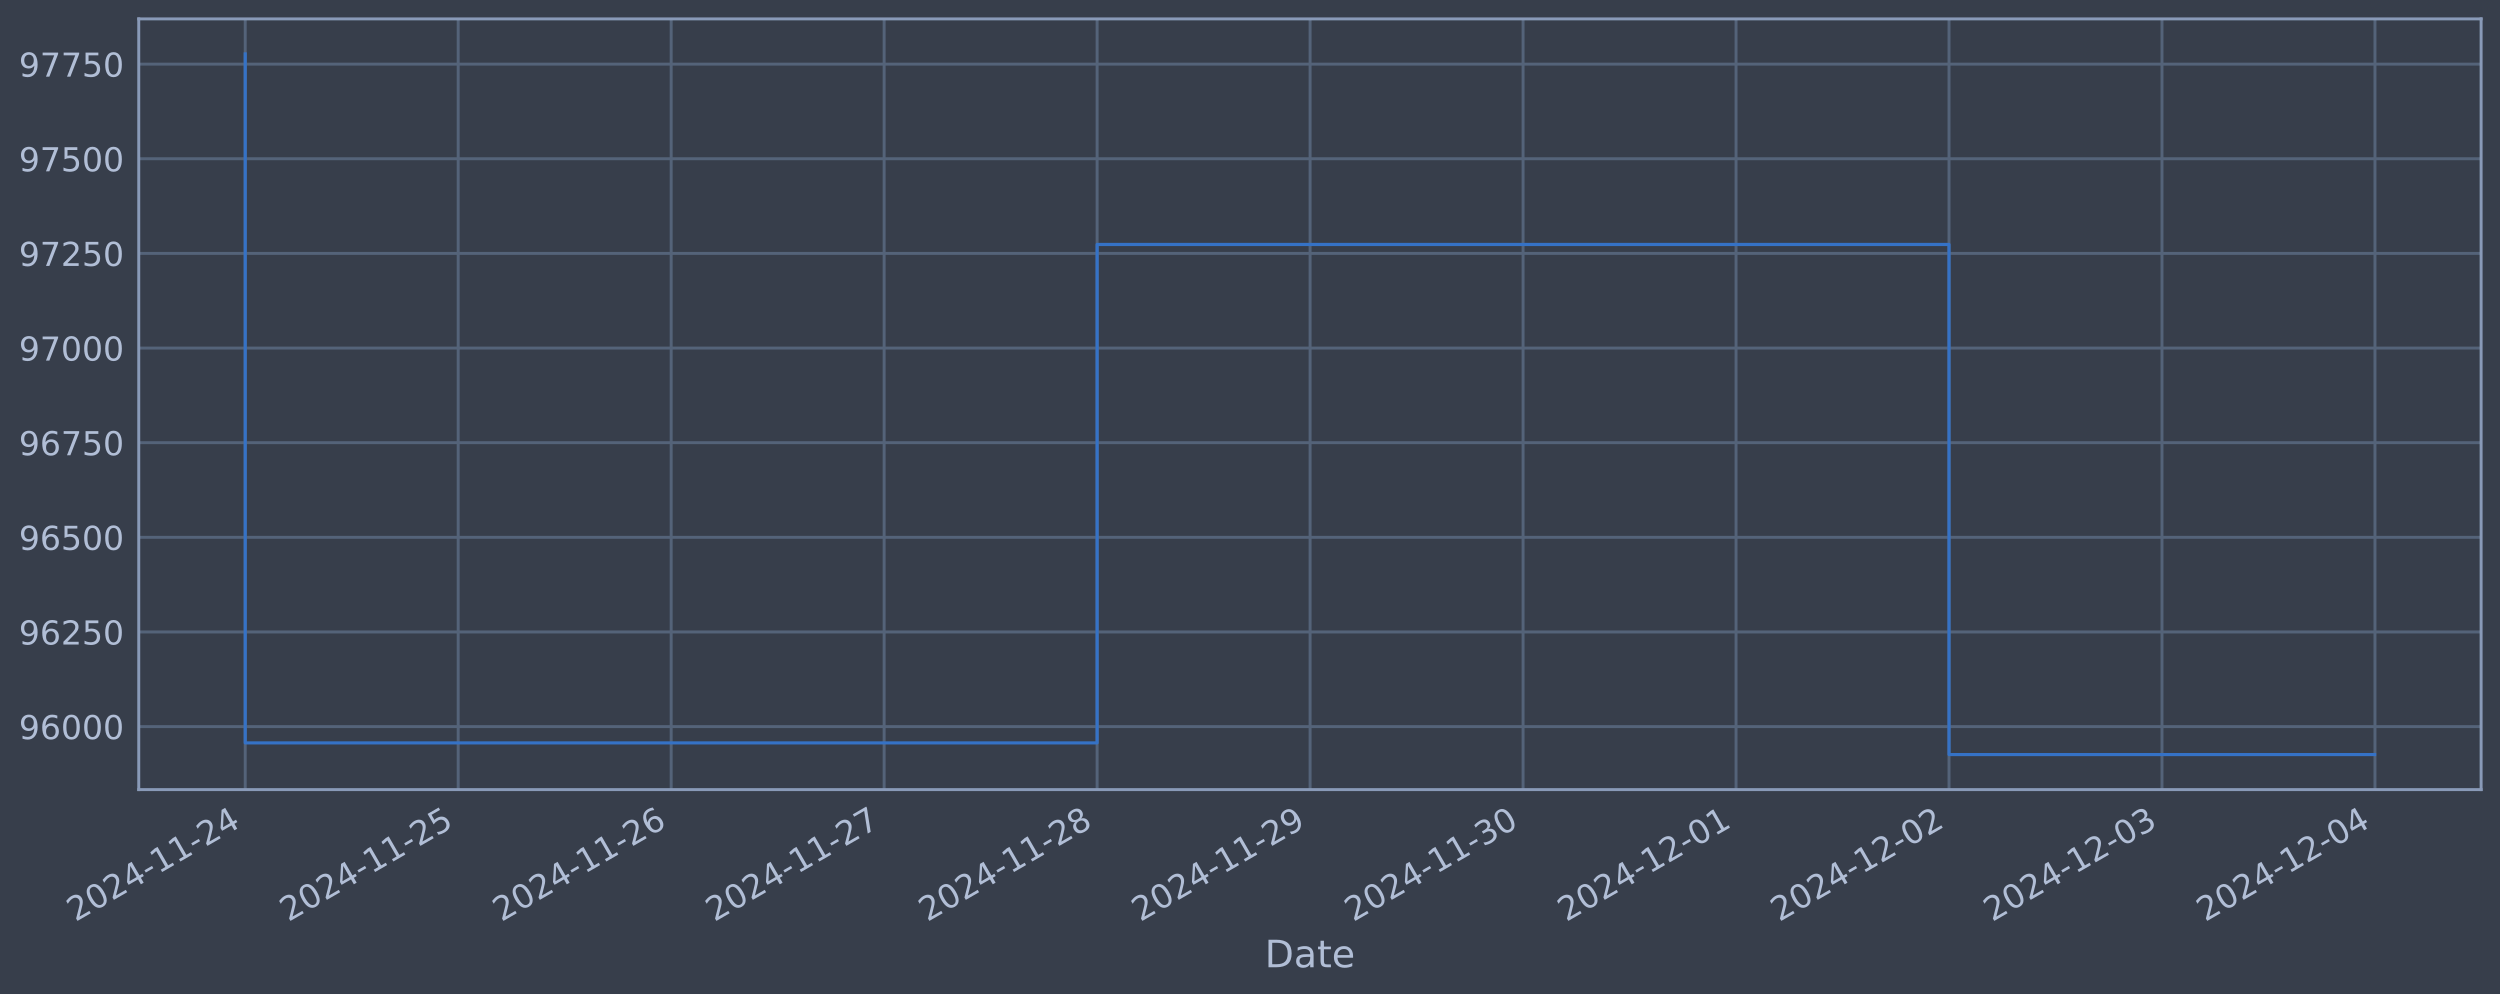
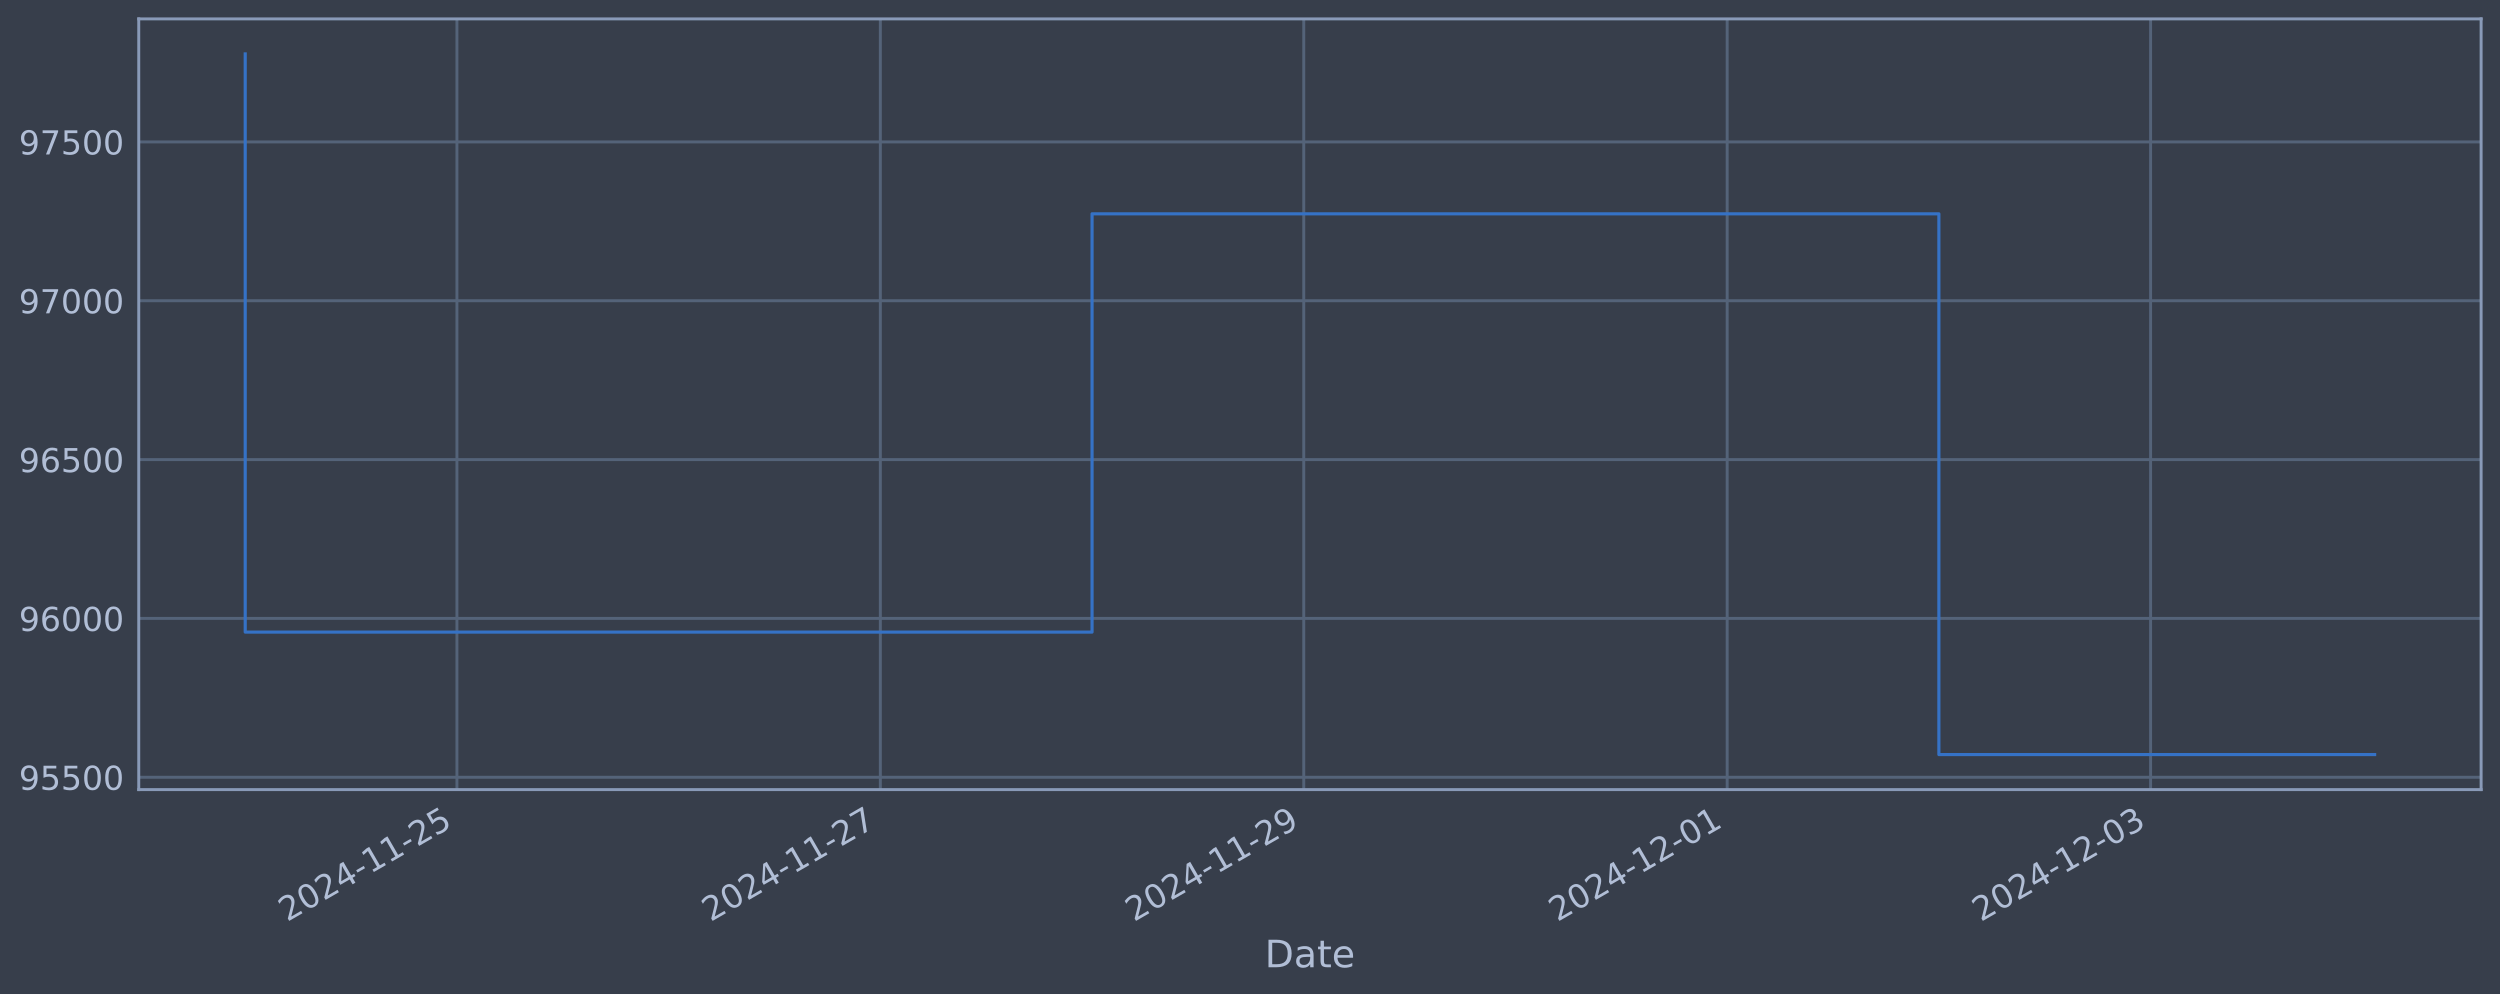
<svg xmlns="http://www.w3.org/2000/svg" xmlns:xlink="http://www.w3.org/1999/xlink" width="952.884pt" height="378.87pt" viewBox="0 0 952.884 378.87" version="1.1">
  <defs>
    <style type="text/css">*{stroke-linejoin: round; stroke-linecap: butt}</style>
  </defs>
  <g id="figure_1">
    <g id="patch_1">
      <path d="M 0 378.87  L 952.884 378.87  L 952.884 0  L 0 0  z " style="fill: #373e4b" />
    </g>
    <g id="axes_1">
      <g id="patch_2">
        <path d="M 52.884 300.96  L 945.684 300.96  L 945.684 7.2  L 52.884 7.2  z " style="fill: #373e4b" />
      </g>
      <g id="matplotlib.axis_1">
        <g id="xtick_1">
          <g id="line2d_1">
-             <path d="M 93.466 300.96  L 93.466 7.2  " clip-path="url(#p5342eb8a6b)" style="fill: none; stroke: #546379; stroke-width: 1.12; stroke-linecap: square" />
+             <path d="M 174.159 300.96  L 174.159 7.2  " clip-path="url(#pafb3694ba2)" style="fill: none; stroke: #546379; stroke-width: 1.12; stroke-linecap: square" />
          </g>
          <g id="line2d_2" />
          <g id="text_1">
-             <g style="fill: #b1bed6" transform="translate(28.74006 351.4642) rotate(-30) scale(0.126 -0.126)">
+             <g style="fill: #b1bed6" transform="translate(109.4331 351.4642) rotate(-30) scale(0.126 -0.126)">
              <defs>
                <path id="DejaVuSans-32" d="M 1228 531  L 3431 531  L 3431 0  L 469 0  L 469 531  Q 828 903 1448 1529  Q 2069 2156 2228 2338  Q 2531 2678 2651 2914  Q 2772 3150 2772 3378  Q 2772 3750 2511 3984  Q 2250 4219 1831 4219  Q 1534 4219 1204 4116  Q 875 4013 500 3803  L 500 4441  Q 881 4594 1212 4672  Q 1544 4750 1819 4750  Q 2544 4750 2975 4387  Q 3406 4025 3406 3419  Q 3406 3131 3298 2873  Q 3191 2616 2906 2266  Q 2828 2175 2409 1742  Q 1991 1309 1228 531  z " transform="scale(0.015625)" />
                <path id="DejaVuSans-30" d="M 2034 4250  Q 1547 4250 1301 3770  Q 1056 3291 1056 2328  Q 1056 1369 1301 889  Q 1547 409 2034 409  Q 2525 409 2770 889  Q 3016 1369 3016 2328  Q 3016 3291 2770 3770  Q 2525 4250 2034 4250  z M 2034 4750  Q 2819 4750 3233 4129  Q 3647 3509 3647 2328  Q 3647 1150 3233 529  Q 2819 -91 2034 -91  Q 1250 -91 836 529  Q 422 1150 422 2328  Q 422 3509 836 4129  Q 1250 4750 2034 4750  z " transform="scale(0.015625)" />
                <path id="DejaVuSans-34" d="M 2419 4116  L 825 1625  L 2419 1625  L 2419 4116  z M 2253 4666  L 3047 4666  L 3047 1625  L 3713 1625  L 3713 1100  L 3047 1100  L 3047 0  L 2419 0  L 2419 1100  L 313 1100  L 313 1709  L 2253 4666  z " transform="scale(0.015625)" />
                <path id="DejaVuSans-2d" d="M 313 2009  L 1997 2009  L 1997 1497  L 313 1497  L 313 2009  z " transform="scale(0.015625)" />
                <path id="DejaVuSans-31" d="M 794 531  L 1825 531  L 1825 4091  L 703 3866  L 703 4441  L 1819 4666  L 2450 4666  L 2450 531  L 3481 531  L 3481 0  L 794 0  L 794 531  z " transform="scale(0.015625)" />
+                 <path id="DejaVuSans-35" d="M 691 4666  L 3169 4666  L 3169 4134  L 1269 4134  L 1269 2991  Q 1406 3038 1543 3061  Q 1681 3084 1819 3084  Q 2600 3084 3056 2656  Q 3513 2228 3513 1497  Q 3513 744 3044 326  Q 2575 -91 1722 -91  Q 1428 -91 1123 -41  Q 819 9 494 109  L 494 744  Q 775 591 1075 516  Q 1375 441 1709 441  Q 2250 441 2565 725  Q 2881 1009 2881 1497  Q 2881 1984 2565 2268  Q 2250 2553 1709 2553  Q 1456 2553 1204 2497  Q 953 2441 691 2322  L 691 4666  z " transform="scale(0.015625)" />
              </defs>
              <use xlink:href="#DejaVuSans-32" />
              <use xlink:href="#DejaVuSans-30" x="63.623" />
              <use xlink:href="#DejaVuSans-32" x="127.246" />
              <use xlink:href="#DejaVuSans-34" x="190.869" />
              <use xlink:href="#DejaVuSans-2d" x="254.492" />
              <use xlink:href="#DejaVuSans-31" x="290.576" />
              <use xlink:href="#DejaVuSans-31" x="354.199" />
              <use xlink:href="#DejaVuSans-2d" x="417.822" />
              <use xlink:href="#DejaVuSans-32" x="453.906" />
-               <use xlink:href="#DejaVuSans-34" x="517.529" />
+               <use xlink:href="#DejaVuSans-35" x="517.529" />
            </g>
          </g>
        </g>
        <g id="xtick_2">
          <g id="line2d_3">
-             <path d="M 174.642 300.96  L 174.642 7.2  " clip-path="url(#p5342eb8a6b)" style="fill: none; stroke: #546379; stroke-width: 1.12; stroke-linecap: square" />
+             <path d="M 335.545 300.96  L 335.545 7.2  " clip-path="url(#pafb3694ba2)" style="fill: none; stroke: #546379; stroke-width: 1.12; stroke-linecap: square" />
          </g>
          <g id="line2d_4" />
          <g id="text_2">
-             <g style="fill: #b1bed6" transform="translate(109.9163 351.4642) rotate(-30) scale(0.126 -0.126)">
-               <defs>
-                 <path id="DejaVuSans-35" d="M 691 4666  L 3169 4666  L 3169 4134  L 1269 4134  L 1269 2991  Q 1406 3038 1543 3061  Q 1681 3084 1819 3084  Q 2600 3084 3056 2656  Q 3513 2228 3513 1497  Q 3513 744 3044 326  Q 2575 -91 1722 -91  Q 1428 -91 1123 -41  Q 819 9 494 109  L 494 744  Q 775 591 1075 516  Q 1375 441 1709 441  Q 2250 441 2565 725  Q 2881 1009 2881 1497  Q 2881 1984 2565 2268  Q 2250 2553 1709 2553  Q 1456 2553 1204 2497  Q 953 2441 691 2322  L 691 4666  z " transform="scale(0.015625)" />
+             <g style="fill: #b1bed6" transform="translate(270.8191 351.4642) rotate(-30) scale(0.126 -0.126)">
+               <defs>
+                 <path id="DejaVuSans-37" d="M 525 4666  L 3525 4666  L 3525 4397  L 1831 0  L 1172 0  L 2766 4134  L 525 4134  L 525 4666  z " transform="scale(0.015625)" />
              </defs>
              <use xlink:href="#DejaVuSans-32" />
              <use xlink:href="#DejaVuSans-30" x="63.623" />
              <use xlink:href="#DejaVuSans-32" x="127.246" />
              <use xlink:href="#DejaVuSans-34" x="190.869" />
              <use xlink:href="#DejaVuSans-2d" x="254.492" />
              <use xlink:href="#DejaVuSans-31" x="290.576" />
              <use xlink:href="#DejaVuSans-31" x="354.199" />
              <use xlink:href="#DejaVuSans-2d" x="417.822" />
              <use xlink:href="#DejaVuSans-32" x="453.906" />
-               <use xlink:href="#DejaVuSans-35" x="517.529" />
+               <use xlink:href="#DejaVuSans-37" x="517.529" />
            </g>
          </g>
        </g>
        <g id="xtick_3">
          <g id="line2d_5">
-             <path d="M 255.818 300.96  L 255.818 7.2  " clip-path="url(#p5342eb8a6b)" style="fill: none; stroke: #546379; stroke-width: 1.12; stroke-linecap: square" />
+             <path d="M 496.931 300.96  L 496.931 7.2  " clip-path="url(#pafb3694ba2)" style="fill: none; stroke: #546379; stroke-width: 1.12; stroke-linecap: square" />
          </g>
          <g id="line2d_6" />
          <g id="text_3">
-             <g style="fill: #b1bed6" transform="translate(191.0925 351.4642) rotate(-30) scale(0.126 -0.126)">
-               <defs>
-                 <path id="DejaVuSans-36" d="M 2113 2584  Q 1688 2584 1439 2293  Q 1191 2003 1191 1497  Q 1191 994 1439 701  Q 1688 409 2113 409  Q 2538 409 2786 701  Q 3034 994 3034 1497  Q 3034 2003 2786 2293  Q 2538 2584 2113 2584  z M 3366 4563  L 3366 3988  Q 3128 4100 2886 4159  Q 2644 4219 2406 4219  Q 1781 4219 1451 3797  Q 1122 3375 1075 2522  Q 1259 2794 1537 2939  Q 1816 3084 2150 3084  Q 2853 3084 3261 2657  Q 3669 2231 3669 1497  Q 3669 778 3244 343  Q 2819 -91 2113 -91  Q 1303 -91 875 529  Q 447 1150 447 2328  Q 447 3434 972 4092  Q 1497 4750 2381 4750  Q 2619 4750 2861 4703  Q 3103 4656 3366 4563  z " transform="scale(0.015625)" />
+             <g style="fill: #b1bed6" transform="translate(432.2052 351.4642) rotate(-30) scale(0.126 -0.126)">
+               <defs>
+                 <path id="DejaVuSans-39" d="M 703 97  L 703 672  Q 941 559 1184 500  Q 1428 441 1663 441  Q 2288 441 2617 861  Q 2947 1281 2994 2138  Q 2813 1869 2534 1725  Q 2256 1581 1919 1581  Q 1219 1581 811 2004  Q 403 2428 403 3163  Q 403 3881 828 4315  Q 1253 4750 1959 4750  Q 2769 4750 3195 4129  Q 3622 3509 3622 2328  Q 3622 1225 3098 567  Q 2575 -91 1691 -91  Q 1453 -91 1209 -44  Q 966 3 703 97  z M 1959 2075  Q 2384 2075 2632 2365  Q 2881 2656 2881 3163  Q 2881 3666 2632 3958  Q 2384 4250 1959 4250  Q 1534 4250 1286 3958  Q 1038 3666 1038 3163  Q 1038 2656 1286 2365  Q 1534 2075 1959 2075  z " transform="scale(0.015625)" />
              </defs>
              <use xlink:href="#DejaVuSans-32" />
              <use xlink:href="#DejaVuSans-30" x="63.623" />
              <use xlink:href="#DejaVuSans-32" x="127.246" />
              <use xlink:href="#DejaVuSans-34" x="190.869" />
              <use xlink:href="#DejaVuSans-2d" x="254.492" />
              <use xlink:href="#DejaVuSans-31" x="290.576" />
              <use xlink:href="#DejaVuSans-31" x="354.199" />
              <use xlink:href="#DejaVuSans-2d" x="417.822" />
              <use xlink:href="#DejaVuSans-32" x="453.906" />
-               <use xlink:href="#DejaVuSans-36" x="517.529" />
+               <use xlink:href="#DejaVuSans-39" x="517.529" />
            </g>
          </g>
        </g>
        <g id="xtick_4">
          <g id="line2d_7">
-             <path d="M 336.994 300.96  L 336.994 7.2  " clip-path="url(#p5342eb8a6b)" style="fill: none; stroke: #546379; stroke-width: 1.12; stroke-linecap: square" />
+             <path d="M 658.317 300.96  L 658.317 7.2  " clip-path="url(#pafb3694ba2)" style="fill: none; stroke: #546379; stroke-width: 1.12; stroke-linecap: square" />
          </g>
          <g id="line2d_8" />
          <g id="text_4">
-             <g style="fill: #b1bed6" transform="translate(272.2687 351.4642) rotate(-30) scale(0.126 -0.126)">
-               <defs>
-                 <path id="DejaVuSans-37" d="M 525 4666  L 3525 4666  L 3525 4397  L 1831 0  L 1172 0  L 2766 4134  L 525 4134  L 525 4666  z " transform="scale(0.015625)" />
-               </defs>
-               <use xlink:href="#DejaVuSans-32" />
-               <use xlink:href="#DejaVuSans-30" x="63.623" />
-               <use xlink:href="#DejaVuSans-32" x="127.246" />
-               <use xlink:href="#DejaVuSans-34" x="190.869" />
-               <use xlink:href="#DejaVuSans-2d" x="254.492" />
-               <use xlink:href="#DejaVuSans-31" x="290.576" />
-               <use xlink:href="#DejaVuSans-31" x="354.199" />
-               <use xlink:href="#DejaVuSans-2d" x="417.822" />
-               <use xlink:href="#DejaVuSans-32" x="453.906" />
-               <use xlink:href="#DejaVuSans-37" x="517.529" />
+             <g style="fill: #b1bed6" transform="translate(593.5912 351.4642) rotate(-30) scale(0.126 -0.126)">
+               <use xlink:href="#DejaVuSans-32" />
+               <use xlink:href="#DejaVuSans-30" x="63.623" />
+               <use xlink:href="#DejaVuSans-32" x="127.246" />
+               <use xlink:href="#DejaVuSans-34" x="190.869" />
+               <use xlink:href="#DejaVuSans-2d" x="254.492" />
+               <use xlink:href="#DejaVuSans-31" x="290.576" />
+               <use xlink:href="#DejaVuSans-32" x="354.199" />
+               <use xlink:href="#DejaVuSans-2d" x="417.822" />
+               <use xlink:href="#DejaVuSans-30" x="453.906" />
+               <use xlink:href="#DejaVuSans-31" x="517.529" />
            </g>
          </g>
        </g>
        <g id="xtick_5">
          <g id="line2d_9">
-             <path d="M 418.17 300.96  L 418.17 7.2  " clip-path="url(#p5342eb8a6b)" style="fill: none; stroke: #546379; stroke-width: 1.12; stroke-linecap: square" />
+             <path d="M 819.703 300.96  L 819.703 7.2  " clip-path="url(#pafb3694ba2)" style="fill: none; stroke: #546379; stroke-width: 1.12; stroke-linecap: square" />
          </g>
          <g id="line2d_10" />
          <g id="text_5">
-             <g style="fill: #b1bed6" transform="translate(353.445 351.4642) rotate(-30) scale(0.126 -0.126)">
-               <defs>
-                 <path id="DejaVuSans-38" d="M 2034 2216  Q 1584 2216 1326 1975  Q 1069 1734 1069 1313  Q 1069 891 1326 650  Q 1584 409 2034 409  Q 2484 409 2743 651  Q 3003 894 3003 1313  Q 3003 1734 2745 1975  Q 2488 2216 2034 2216  z M 1403 2484  Q 997 2584 770 2862  Q 544 3141 544 3541  Q 544 4100 942 4425  Q 1341 4750 2034 4750  Q 2731 4750 3128 4425  Q 3525 4100 3525 3541  Q 3525 3141 3298 2862  Q 3072 2584 2669 2484  Q 3125 2378 3379 2068  Q 3634 1759 3634 1313  Q 3634 634 3220 271  Q 2806 -91 2034 -91  Q 1263 -91 848 271  Q 434 634 434 1313  Q 434 1759 690 2068  Q 947 2378 1403 2484  z M 1172 3481  Q 1172 3119 1398 2916  Q 1625 2713 2034 2713  Q 2441 2713 2670 2916  Q 2900 3119 2900 3481  Q 2900 3844 2670 4047  Q 2441 4250 2034 4250  Q 1625 4250 1398 4047  Q 1172 3844 1172 3481  z " transform="scale(0.015625)" />
-               </defs>
-               <use xlink:href="#DejaVuSans-32" />
-               <use xlink:href="#DejaVuSans-30" x="63.623" />
-               <use xlink:href="#DejaVuSans-32" x="127.246" />
-               <use xlink:href="#DejaVuSans-34" x="190.869" />
-               <use xlink:href="#DejaVuSans-2d" x="254.492" />
-               <use xlink:href="#DejaVuSans-31" x="290.576" />
-               <use xlink:href="#DejaVuSans-31" x="354.199" />
-               <use xlink:href="#DejaVuSans-2d" x="417.822" />
-               <use xlink:href="#DejaVuSans-32" x="453.906" />
-               <use xlink:href="#DejaVuSans-38" x="517.529" />
-             </g>
-           </g>
-         </g>
-         <g id="xtick_6">
-           <g id="line2d_11">
-             <path d="M 499.347 300.96  L 499.347 7.2  " clip-path="url(#p5342eb8a6b)" style="fill: none; stroke: #546379; stroke-width: 1.12; stroke-linecap: square" />
-           </g>
-           <g id="line2d_12" />
-           <g id="text_6">
-             <g style="fill: #b1bed6" transform="translate(434.6212 351.4642) rotate(-30) scale(0.126 -0.126)">
-               <defs>
-                 <path id="DejaVuSans-39" d="M 703 97  L 703 672  Q 941 559 1184 500  Q 1428 441 1663 441  Q 2288 441 2617 861  Q 2947 1281 2994 2138  Q 2813 1869 2534 1725  Q 2256 1581 1919 1581  Q 1219 1581 811 2004  Q 403 2428 403 3163  Q 403 3881 828 4315  Q 1253 4750 1959 4750  Q 2769 4750 3195 4129  Q 3622 3509 3622 2328  Q 3622 1225 3098 567  Q 2575 -91 1691 -91  Q 1453 -91 1209 -44  Q 966 3 703 97  z M 1959 2075  Q 2384 2075 2632 2365  Q 2881 2656 2881 3163  Q 2881 3666 2632 3958  Q 2384 4250 1959 4250  Q 1534 4250 1286 3958  Q 1038 3666 1038 3163  Q 1038 2656 1286 2365  Q 1534 2075 1959 2075  z " transform="scale(0.015625)" />
-               </defs>
-               <use xlink:href="#DejaVuSans-32" />
-               <use xlink:href="#DejaVuSans-30" x="63.623" />
-               <use xlink:href="#DejaVuSans-32" x="127.246" />
-               <use xlink:href="#DejaVuSans-34" x="190.869" />
-               <use xlink:href="#DejaVuSans-2d" x="254.492" />
-               <use xlink:href="#DejaVuSans-31" x="290.576" />
-               <use xlink:href="#DejaVuSans-31" x="354.199" />
-               <use xlink:href="#DejaVuSans-2d" x="417.822" />
-               <use xlink:href="#DejaVuSans-32" x="453.906" />
-               <use xlink:href="#DejaVuSans-39" x="517.529" />
-             </g>
-           </g>
-         </g>
-         <g id="xtick_7">
-           <g id="line2d_13">
-             <path d="M 580.523 300.96  L 580.523 7.2  " clip-path="url(#p5342eb8a6b)" style="fill: none; stroke: #546379; stroke-width: 1.12; stroke-linecap: square" />
-           </g>
-           <g id="line2d_14" />
-           <g id="text_7">
-             <g style="fill: #b1bed6" transform="translate(515.7974 351.4642) rotate(-30) scale(0.126 -0.126)">
+             <g style="fill: #b1bed6" transform="translate(754.9772 351.4642) rotate(-30) scale(0.126 -0.126)">
              <defs>
                <path id="DejaVuSans-33" d="M 2597 2516  Q 3050 2419 3304 2112  Q 3559 1806 3559 1356  Q 3559 666 3084 287  Q 2609 -91 1734 -91  Q 1441 -91 1130 -33  Q 819 25 488 141  L 488 750  Q 750 597 1062 519  Q 1375 441 1716 441  Q 2309 441 2620 675  Q 2931 909 2931 1356  Q 2931 1769 2642 2001  Q 2353 2234 1838 2234  L 1294 2234  L 1294 2753  L 1863 2753  Q 2328 2753 2575 2939  Q 2822 3125 2822 3475  Q 2822 3834 2567 4026  Q 2313 4219 1838 4219  Q 1578 4219 1281 4162  Q 984 4106 628 3988  L 628 4550  Q 988 4650 1302 4700  Q 1616 4750 1894 4750  Q 2613 4750 3031 4423  Q 3450 4097 3450 3541  Q 3450 3153 3228 2886  Q 3006 2619 2597 2516  z " transform="scale(0.015625)" />
              </defs>
-               <use xlink:href="#DejaVuSans-32" />
-               <use xlink:href="#DejaVuSans-30" x="63.623" />
-               <use xlink:href="#DejaVuSans-32" x="127.246" />
-               <use xlink:href="#DejaVuSans-34" x="190.869" />
-               <use xlink:href="#DejaVuSans-2d" x="254.492" />
-               <use xlink:href="#DejaVuSans-31" x="290.576" />
-               <use xlink:href="#DejaVuSans-31" x="354.199" />
-               <use xlink:href="#DejaVuSans-2d" x="417.822" />
-               <use xlink:href="#DejaVuSans-33" x="453.906" />
-               <use xlink:href="#DejaVuSans-30" x="517.529" />
-             </g>
-           </g>
-         </g>
-         <g id="xtick_8">
-           <g id="line2d_15">
-             <path d="M 661.699 300.96  L 661.699 7.2  " clip-path="url(#p5342eb8a6b)" style="fill: none; stroke: #546379; stroke-width: 1.12; stroke-linecap: square" />
-           </g>
-           <g id="line2d_16" />
-           <g id="text_8">
-             <g style="fill: #b1bed6" transform="translate(596.9736 351.4642) rotate(-30) scale(0.126 -0.126)">
-               <use xlink:href="#DejaVuSans-32" />
-               <use xlink:href="#DejaVuSans-30" x="63.623" />
-               <use xlink:href="#DejaVuSans-32" x="127.246" />
-               <use xlink:href="#DejaVuSans-34" x="190.869" />
-               <use xlink:href="#DejaVuSans-2d" x="254.492" />
-               <use xlink:href="#DejaVuSans-31" x="290.576" />
-               <use xlink:href="#DejaVuSans-32" x="354.199" />
-               <use xlink:href="#DejaVuSans-2d" x="417.822" />
-               <use xlink:href="#DejaVuSans-30" x="453.906" />
-               <use xlink:href="#DejaVuSans-31" x="517.529" />
-             </g>
-           </g>
-         </g>
-         <g id="xtick_9">
-           <g id="line2d_17">
-             <path d="M 742.875 300.96  L 742.875 7.2  " clip-path="url(#p5342eb8a6b)" style="fill: none; stroke: #546379; stroke-width: 1.12; stroke-linecap: square" />
-           </g>
-           <g id="line2d_18" />
-           <g id="text_9">
-             <g style="fill: #b1bed6" transform="translate(678.1499 351.4642) rotate(-30) scale(0.126 -0.126)">
-               <use xlink:href="#DejaVuSans-32" />
-               <use xlink:href="#DejaVuSans-30" x="63.623" />
-               <use xlink:href="#DejaVuSans-32" x="127.246" />
-               <use xlink:href="#DejaVuSans-34" x="190.869" />
-               <use xlink:href="#DejaVuSans-2d" x="254.492" />
-               <use xlink:href="#DejaVuSans-31" x="290.576" />
-               <use xlink:href="#DejaVuSans-32" x="354.199" />
-               <use xlink:href="#DejaVuSans-2d" x="417.822" />
-               <use xlink:href="#DejaVuSans-30" x="453.906" />
-               <use xlink:href="#DejaVuSans-32" x="517.529" />
-             </g>
-           </g>
-         </g>
-         <g id="xtick_10">
-           <g id="line2d_19">
-             <path d="M 824.052 300.96  L 824.052 7.2  " clip-path="url(#p5342eb8a6b)" style="fill: none; stroke: #546379; stroke-width: 1.12; stroke-linecap: square" />
-           </g>
-           <g id="line2d_20" />
-           <g id="text_10">
-             <g style="fill: #b1bed6" transform="translate(759.3261 351.4642) rotate(-30) scale(0.126 -0.126)">
              <use xlink:href="#DejaVuSans-32" />
              <use xlink:href="#DejaVuSans-30" x="63.623" />
              <use xlink:href="#DejaVuSans-32" x="127.246" />
              <use xlink:href="#DejaVuSans-34" x="190.869" />
              <use xlink:href="#DejaVuSans-2d" x="254.492" />
              <use xlink:href="#DejaVuSans-31" x="290.576" />
              <use xlink:href="#DejaVuSans-32" x="354.199" />
              <use xlink:href="#DejaVuSans-2d" x="417.822" />
              <use xlink:href="#DejaVuSans-30" x="453.906" />
              <use xlink:href="#DejaVuSans-33" x="517.529" />
            </g>
          </g>
        </g>
-         <g id="xtick_11">
-           <g id="line2d_21">
-             <path d="M 905.228 300.96  L 905.228 7.2  " clip-path="url(#p5342eb8a6b)" style="fill: none; stroke: #546379; stroke-width: 1.12; stroke-linecap: square" />
-           </g>
-           <g id="line2d_22" />
-           <g id="text_11">
-             <g style="fill: #b1bed6" transform="translate(840.5023 351.4642) rotate(-30) scale(0.126 -0.126)">
-               <use xlink:href="#DejaVuSans-32" />
-               <use xlink:href="#DejaVuSans-30" x="63.623" />
-               <use xlink:href="#DejaVuSans-32" x="127.246" />
-               <use xlink:href="#DejaVuSans-34" x="190.869" />
-               <use xlink:href="#DejaVuSans-2d" x="254.492" />
-               <use xlink:href="#DejaVuSans-31" x="290.576" />
-               <use xlink:href="#DejaVuSans-32" x="354.199" />
-               <use xlink:href="#DejaVuSans-2d" x="417.822" />
-               <use xlink:href="#DejaVuSans-30" x="453.906" />
-               <use xlink:href="#DejaVuSans-34" x="517.529" />
-             </g>
-           </g>
-         </g>
-         <g id="text_12">
+         <g id="text_6">
          <g style="fill: #b1bed6" transform="translate(482.0746 368.6753) scale(0.144 -0.144)">
            <defs>
              <path id="DejaVuSans-44" d="M 1259 4147  L 1259 519  L 2022 519  Q 2988 519 3436 956  Q 3884 1394 3884 2338  Q 3884 3275 3436 3711  Q 2988 4147 2022 4147  L 1259 4147  z M 628 4666  L 1925 4666  Q 3281 4666 3915 4102  Q 4550 3538 4550 2338  Q 4550 1131 3912 565  Q 3275 0 1925 0  L 628 0  L 628 4666  z " transform="scale(0.015625)" />
              <path id="DejaVuSans-61" d="M 2194 1759  Q 1497 1759 1228 1600  Q 959 1441 959 1056  Q 959 750 1161 570  Q 1363 391 1709 391  Q 2188 391 2477 730  Q 2766 1069 2766 1631  L 2766 1759  L 2194 1759  z M 3341 1997  L 3341 0  L 2766 0  L 2766 531  Q 2569 213 2275 61  Q 1981 -91 1556 -91  Q 1019 -91 701 211  Q 384 513 384 1019  Q 384 1609 779 1909  Q 1175 2209 1959 2209  L 2766 2209  L 2766 2266  Q 2766 2663 2505 2880  Q 2244 3097 1772 3097  Q 1472 3097 1187 3025  Q 903 2953 641 2809  L 641 3341  Q 956 3463 1253 3523  Q 1550 3584 1831 3584  Q 2591 3584 2966 3190  Q 3341 2797 3341 1997  z " transform="scale(0.015625)" />
              <path id="DejaVuSans-74" d="M 1172 4494  L 1172 3500  L 2356 3500  L 2356 3053  L 1172 3053  L 1172 1153  Q 1172 725 1289 603  Q 1406 481 1766 481  L 2356 481  L 2356 0  L 1766 0  Q 1100 0 847 248  Q 594 497 594 1153  L 594 3053  L 172 3053  L 172 3500  L 594 3500  L 594 4494  L 1172 4494  z " transform="scale(0.015625)" />
              <path id="DejaVuSans-65" d="M 3597 1894  L 3597 1613  L 953 1613  Q 991 1019 1311 708  Q 1631 397 2203 397  Q 2534 397 2845 478  Q 3156 559 3463 722  L 3463 178  Q 3153 47 2828 -22  Q 2503 -91 2169 -91  Q 1331 -91 842 396  Q 353 884 353 1716  Q 353 2575 817 3079  Q 1281 3584 2069 3584  Q 2775 3584 3186 3129  Q 3597 2675 3597 1894  z M 3022 2063  Q 3016 2534 2758 2815  Q 2500 3097 2075 3097  Q 1594 3097 1305 2825  Q 1016 2553 972 2059  L 3022 2063  z " transform="scale(0.015625)" />
            </defs>
            <use xlink:href="#DejaVuSans-44" />
            <use xlink:href="#DejaVuSans-61" x="77.002" />
            <use xlink:href="#DejaVuSans-74" x="138.281" />
            <use xlink:href="#DejaVuSans-65" x="177.49" />
          </g>
        </g>
      </g>
      <g id="matplotlib.axis_2">
        <g id="ytick_1">
-           <g id="line2d_23">
-             <path d="M 52.884 276.948  L 945.684 276.948  " clip-path="url(#p5342eb8a6b)" style="fill: none; stroke: #546379; stroke-width: 1.12; stroke-linecap: square" />
-           </g>
-           <g id="line2d_24" />
-           <g id="text_13">
-             <g style="fill: #b1bed6" transform="translate(7.2 281.735) scale(0.126 -0.126)">
+           <g id="line2d_11">
+             <path d="M 52.884 296.257  L 945.684 296.257  " clip-path="url(#pafb3694ba2)" style="fill: none; stroke: #546379; stroke-width: 1.12; stroke-linecap: square" />
+           </g>
+           <g id="line2d_12" />
+           <g id="text_7">
+             <g style="fill: #b1bed6" transform="translate(7.2 301.0443) scale(0.126 -0.126)">
+               <use xlink:href="#DejaVuSans-39" />
+               <use xlink:href="#DejaVuSans-35" x="63.623" />
+               <use xlink:href="#DejaVuSans-35" x="127.246" />
+               <use xlink:href="#DejaVuSans-30" x="190.869" />
+               <use xlink:href="#DejaVuSans-30" x="254.492" />
+             </g>
+           </g>
+         </g>
+         <g id="ytick_2">
+           <g id="line2d_13">
+             <path d="M 52.884 235.714  L 945.684 235.714  " clip-path="url(#pafb3694ba2)" style="fill: none; stroke: #546379; stroke-width: 1.12; stroke-linecap: square" />
+           </g>
+           <g id="line2d_14" />
+           <g id="text_8">
+             <g style="fill: #b1bed6" transform="translate(7.2 240.5015) scale(0.126 -0.126)">
+               <defs>
+                 <path id="DejaVuSans-36" d="M 2113 2584  Q 1688 2584 1439 2293  Q 1191 2003 1191 1497  Q 1191 994 1439 701  Q 1688 409 2113 409  Q 2538 409 2786 701  Q 3034 994 3034 1497  Q 3034 2003 2786 2293  Q 2538 2584 2113 2584  z M 3366 4563  L 3366 3988  Q 3128 4100 2886 4159  Q 2644 4219 2406 4219  Q 1781 4219 1451 3797  Q 1122 3375 1075 2522  Q 1259 2794 1537 2939  Q 1816 3084 2150 3084  Q 2853 3084 3261 2657  Q 3669 2231 3669 1497  Q 3669 778 3244 343  Q 2819 -91 2113 -91  Q 1303 -91 875 529  Q 447 1150 447 2328  Q 447 3434 972 4092  Q 1497 4750 2381 4750  Q 2619 4750 2861 4703  Q 3103 4656 3366 4563  z " transform="scale(0.015625)" />
+               </defs>
              <use xlink:href="#DejaVuSans-39" />
              <use xlink:href="#DejaVuSans-36" x="63.623" />
              <use xlink:href="#DejaVuSans-30" x="127.246" />
              <use xlink:href="#DejaVuSans-30" x="190.869" />
              <use xlink:href="#DejaVuSans-30" x="254.492" />
            </g>
          </g>
        </g>
-         <g id="ytick_2">
-           <g id="line2d_25">
-             <path d="M 52.884 240.875  L 945.684 240.875  " clip-path="url(#p5342eb8a6b)" style="fill: none; stroke: #546379; stroke-width: 1.12; stroke-linecap: square" />
-           </g>
-           <g id="line2d_26" />
-           <g id="text_14">
-             <g style="fill: #b1bed6" transform="translate(7.2 245.6624) scale(0.126 -0.126)">
-               <use xlink:href="#DejaVuSans-39" />
-               <use xlink:href="#DejaVuSans-36" x="63.623" />
-               <use xlink:href="#DejaVuSans-32" x="127.246" />
-               <use xlink:href="#DejaVuSans-35" x="190.869" />
-               <use xlink:href="#DejaVuSans-30" x="254.492" />
-             </g>
-           </g>
-         </g>
        <g id="ytick_3">
-           <g id="line2d_27">
-             <path d="M 52.884 204.803  L 945.684 204.803  " clip-path="url(#p5342eb8a6b)" style="fill: none; stroke: #546379; stroke-width: 1.12; stroke-linecap: square" />
-           </g>
-           <g id="line2d_28" />
-           <g id="text_15">
-             <g style="fill: #b1bed6" transform="translate(7.2 209.5898) scale(0.126 -0.126)">
+           <g id="line2d_15">
+             <path d="M 52.884 175.172  L 945.684 175.172  " clip-path="url(#pafb3694ba2)" style="fill: none; stroke: #546379; stroke-width: 1.12; stroke-linecap: square" />
+           </g>
+           <g id="line2d_16" />
+           <g id="text_9">
+             <g style="fill: #b1bed6" transform="translate(7.2 179.9587) scale(0.126 -0.126)">
              <use xlink:href="#DejaVuSans-39" />
              <use xlink:href="#DejaVuSans-36" x="63.623" />
              <use xlink:href="#DejaVuSans-35" x="127.246" />
              <use xlink:href="#DejaVuSans-30" x="190.869" />
              <use xlink:href="#DejaVuSans-30" x="254.492" />
            </g>
          </g>
        </g>
        <g id="ytick_4">
-           <g id="line2d_29">
-             <path d="M 52.884 168.73  L 945.684 168.73  " clip-path="url(#p5342eb8a6b)" style="fill: none; stroke: #546379; stroke-width: 1.12; stroke-linecap: square" />
-           </g>
-           <g id="line2d_30" />
-           <g id="text_16">
-             <g style="fill: #b1bed6" transform="translate(7.2 173.5172) scale(0.126 -0.126)">
-               <use xlink:href="#DejaVuSans-39" />
-               <use xlink:href="#DejaVuSans-36" x="63.623" />
-               <use xlink:href="#DejaVuSans-37" x="127.246" />
-               <use xlink:href="#DejaVuSans-35" x="190.869" />
-               <use xlink:href="#DejaVuSans-30" x="254.492" />
-             </g>
-           </g>
-         </g>
-         <g id="ytick_5">
-           <g id="line2d_31">
-             <path d="M 52.884 132.658  L 945.684 132.658  " clip-path="url(#p5342eb8a6b)" style="fill: none; stroke: #546379; stroke-width: 1.12; stroke-linecap: square" />
-           </g>
-           <g id="line2d_32" />
-           <g id="text_17">
-             <g style="fill: #b1bed6" transform="translate(7.2 137.4447) scale(0.126 -0.126)">
+           <g id="line2d_17">
+             <path d="M 52.884 114.629  L 945.684 114.629  " clip-path="url(#pafb3694ba2)" style="fill: none; stroke: #546379; stroke-width: 1.12; stroke-linecap: square" />
+           </g>
+           <g id="line2d_18" />
+           <g id="text_10">
+             <g style="fill: #b1bed6" transform="translate(7.2 119.416) scale(0.126 -0.126)">
              <use xlink:href="#DejaVuSans-39" />
              <use xlink:href="#DejaVuSans-37" x="63.623" />
              <use xlink:href="#DejaVuSans-30" x="127.246" />
              <use xlink:href="#DejaVuSans-30" x="190.869" />
              <use xlink:href="#DejaVuSans-30" x="254.492" />
            </g>
          </g>
        </g>
-         <g id="ytick_6">
-           <g id="line2d_33">
-             <path d="M 52.884 96.585  L 945.684 96.585  " clip-path="url(#p5342eb8a6b)" style="fill: none; stroke: #546379; stroke-width: 1.12; stroke-linecap: square" />
-           </g>
-           <g id="line2d_34" />
-           <g id="text_18">
-             <g style="fill: #b1bed6" transform="translate(7.2 101.3721) scale(0.126 -0.126)">
-               <use xlink:href="#DejaVuSans-39" />
-               <use xlink:href="#DejaVuSans-37" x="63.623" />
-               <use xlink:href="#DejaVuSans-32" x="127.246" />
-               <use xlink:href="#DejaVuSans-35" x="190.869" />
-               <use xlink:href="#DejaVuSans-30" x="254.492" />
-             </g>
-           </g>
-         </g>
-         <g id="ytick_7">
-           <g id="line2d_35">
-             <path d="M 52.884 60.512  L 945.684 60.512  " clip-path="url(#p5342eb8a6b)" style="fill: none; stroke: #546379; stroke-width: 1.12; stroke-linecap: square" />
-           </g>
-           <g id="line2d_36" />
-           <g id="text_19">
-             <g style="fill: #b1bed6" transform="translate(7.2 65.2995) scale(0.126 -0.126)">
+         <g id="ytick_5">
+           <g id="line2d_19">
+             <path d="M 52.884 54.086  L 945.684 54.086  " clip-path="url(#pafb3694ba2)" style="fill: none; stroke: #546379; stroke-width: 1.12; stroke-linecap: square" />
+           </g>
+           <g id="line2d_20" />
+           <g id="text_11">
+             <g style="fill: #b1bed6" transform="translate(7.2 58.87318) scale(0.126 -0.126)">
              <use xlink:href="#DejaVuSans-39" />
              <use xlink:href="#DejaVuSans-37" x="63.623" />
              <use xlink:href="#DejaVuSans-35" x="127.246" />
              <use xlink:href="#DejaVuSans-30" x="190.869" />
              <use xlink:href="#DejaVuSans-30" x="254.492" />
            </g>
          </g>
        </g>
-         <g id="ytick_8">
-           <g id="line2d_37">
-             <path d="M 52.884 24.44  L 945.684 24.44  " clip-path="url(#p5342eb8a6b)" style="fill: none; stroke: #546379; stroke-width: 1.12; stroke-linecap: square" />
-           </g>
-           <g id="line2d_38" />
-           <g id="text_20">
-             <g style="fill: #b1bed6" transform="translate(7.2 29.22692) scale(0.126 -0.126)">
-               <use xlink:href="#DejaVuSans-39" />
-               <use xlink:href="#DejaVuSans-37" x="63.623" />
-               <use xlink:href="#DejaVuSans-37" x="127.246" />
-               <use xlink:href="#DejaVuSans-35" x="190.869" />
-               <use xlink:href="#DejaVuSans-30" x="254.492" />
-             </g>
-           </g>
-         </g>
-       </g>
-       <g id="line2d_39">
-         <path d="M 93.466 20.553  L 93.466 283.154  L 418.17 283.154  L 418.17 93.177  L 742.875 93.177  L 742.875 287.607  L 905.102 287.607  " clip-path="url(#p5342eb8a6b)" style="fill: none; stroke: #3572c6; stroke-width: 1.2; stroke-linecap: square" />
+       </g>
+       <g id="line2d_21">
+         <path d="M 93.466 20.553  L 93.466 240.922  L 416.238 240.922  L 416.238 81.498  L 739.01 81.498  L 739.01 287.607  L 905.102 287.607  " clip-path="url(#pafb3694ba2)" style="fill: none; stroke: #3572c6; stroke-width: 1.2; stroke-linecap: square" />
      </g>
      <g id="patch_3">
        <path d="M 52.884 300.96  L 52.884 7.2  " style="fill: none; stroke: #899ab8; stroke-width: 1.12; stroke-linejoin: miter; stroke-linecap: square" />
      </g>
      <g id="patch_4">
        <path d="M 945.684 300.96  L 945.684 7.2  " style="fill: none; stroke: #899ab8; stroke-width: 1.12; stroke-linejoin: miter; stroke-linecap: square" />
      </g>
      <g id="patch_5">
        <path d="M 52.884 300.96  L 945.684 300.96  " style="fill: none; stroke: #899ab8; stroke-width: 1.12; stroke-linejoin: miter; stroke-linecap: square" />
      </g>
      <g id="patch_6">
        <path d="M 52.884 7.2  L 945.684 7.2  " style="fill: none; stroke: #899ab8; stroke-width: 1.12; stroke-linejoin: miter; stroke-linecap: square" />
      </g>
    </g>
  </g>
  <defs>
-     <clipPath id="p5342eb8a6b">
+     <clipPath id="pafb3694ba2">
      <rect x="52.884" y="7.2" width="892.8" height="293.76" />
    </clipPath>
  </defs>
</svg>
